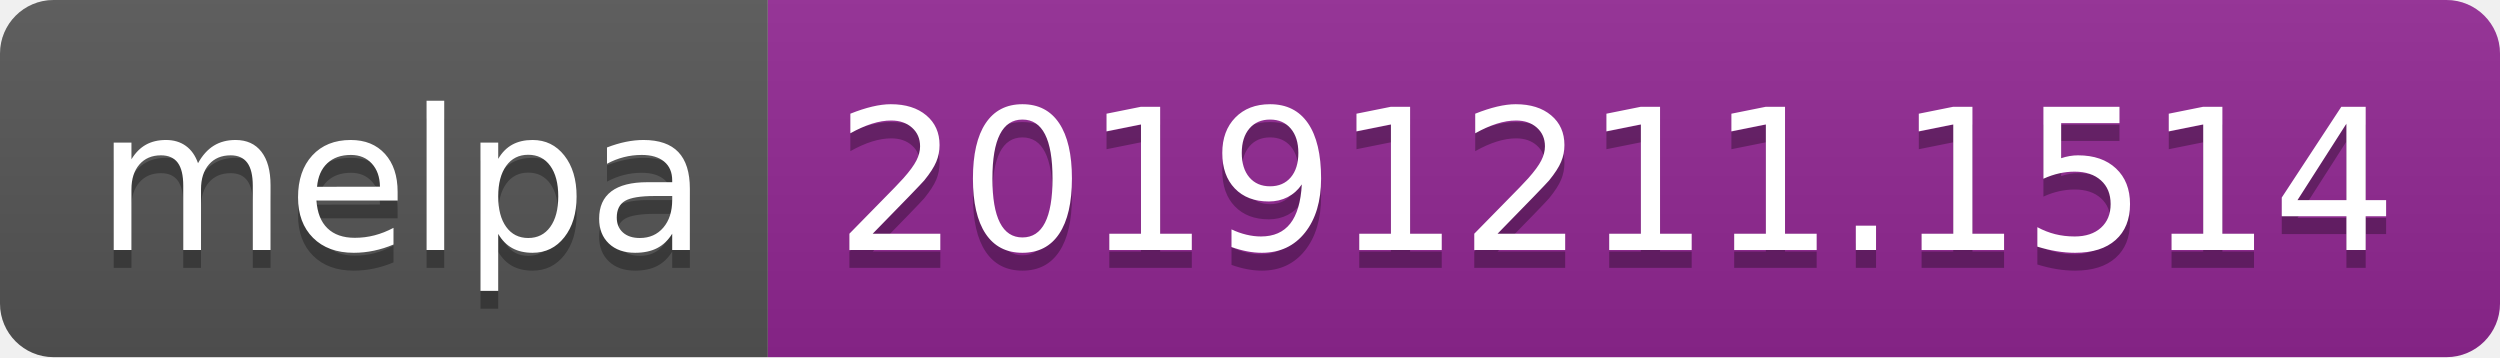
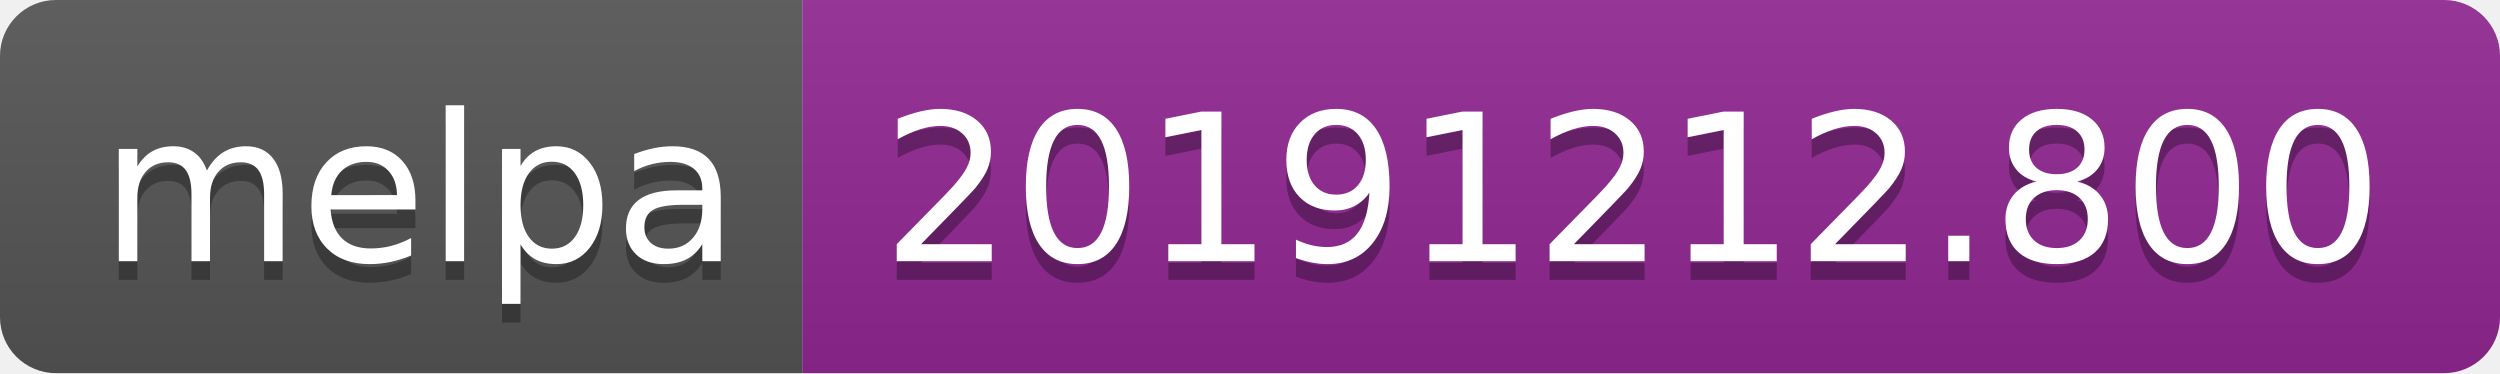
- <svg xmlns="http://www.w3.org/2000/svg" width="140" height="20">
+ <svg xmlns="http://www.w3.org/2000/svg" width="134" height="20">
  <linearGradient id="b" x2="0" y2="100%">
    <stop offset="0" stop-color="#bbb" stop-opacity=".1" />
    <stop offset="1" stop-opacity=".1" />
  </linearGradient>
  <clipPath id="a">
-     <rect width="140" height="20" rx="3" fill="#fff" />
+     <rect width="134" height="20" rx="3" fill="#fff" />
  </clipPath>
  <g clip-path="url(#a)">
    <path fill="#555" d="M0 0h43v20H0z" />
-     <path fill="#922793" d="M43 0h97v20H43z" />
-     <path fill="url(#b)" d="M0 0h140v20H0z" />
+     <path fill="#922793" d="M43 0h91v20H43z" />
+     <path fill="url(#b)" d="M0 0h134v20H0z" />
  </g>
  <g fill="#fff" text-anchor="middle" font-family="DejaVu Sans,Verdana,Geneva,sans-serif" font-size="110">
    <text x="225" y="150" fill="#010101" fill-opacity=".3" transform="scale(.1)" textLength="330">melpa</text>
    <text x="225" y="140" transform="scale(.1)" textLength="330">melpa</text>
-     <text x="905" y="150" fill="#010101" fill-opacity=".3" transform="scale(.1)" textLength="870">20191211.1514</text>
-     <text x="905" y="140" transform="scale(.1)" textLength="870">20191211.1514</text>
+     <text x="875" y="150" fill="#010101" fill-opacity=".3" transform="scale(.1)" textLength="810">20191212.800</text>
+     <text x="875" y="140" transform="scale(.1)" textLength="810">20191212.800</text>
  </g>
</svg>
